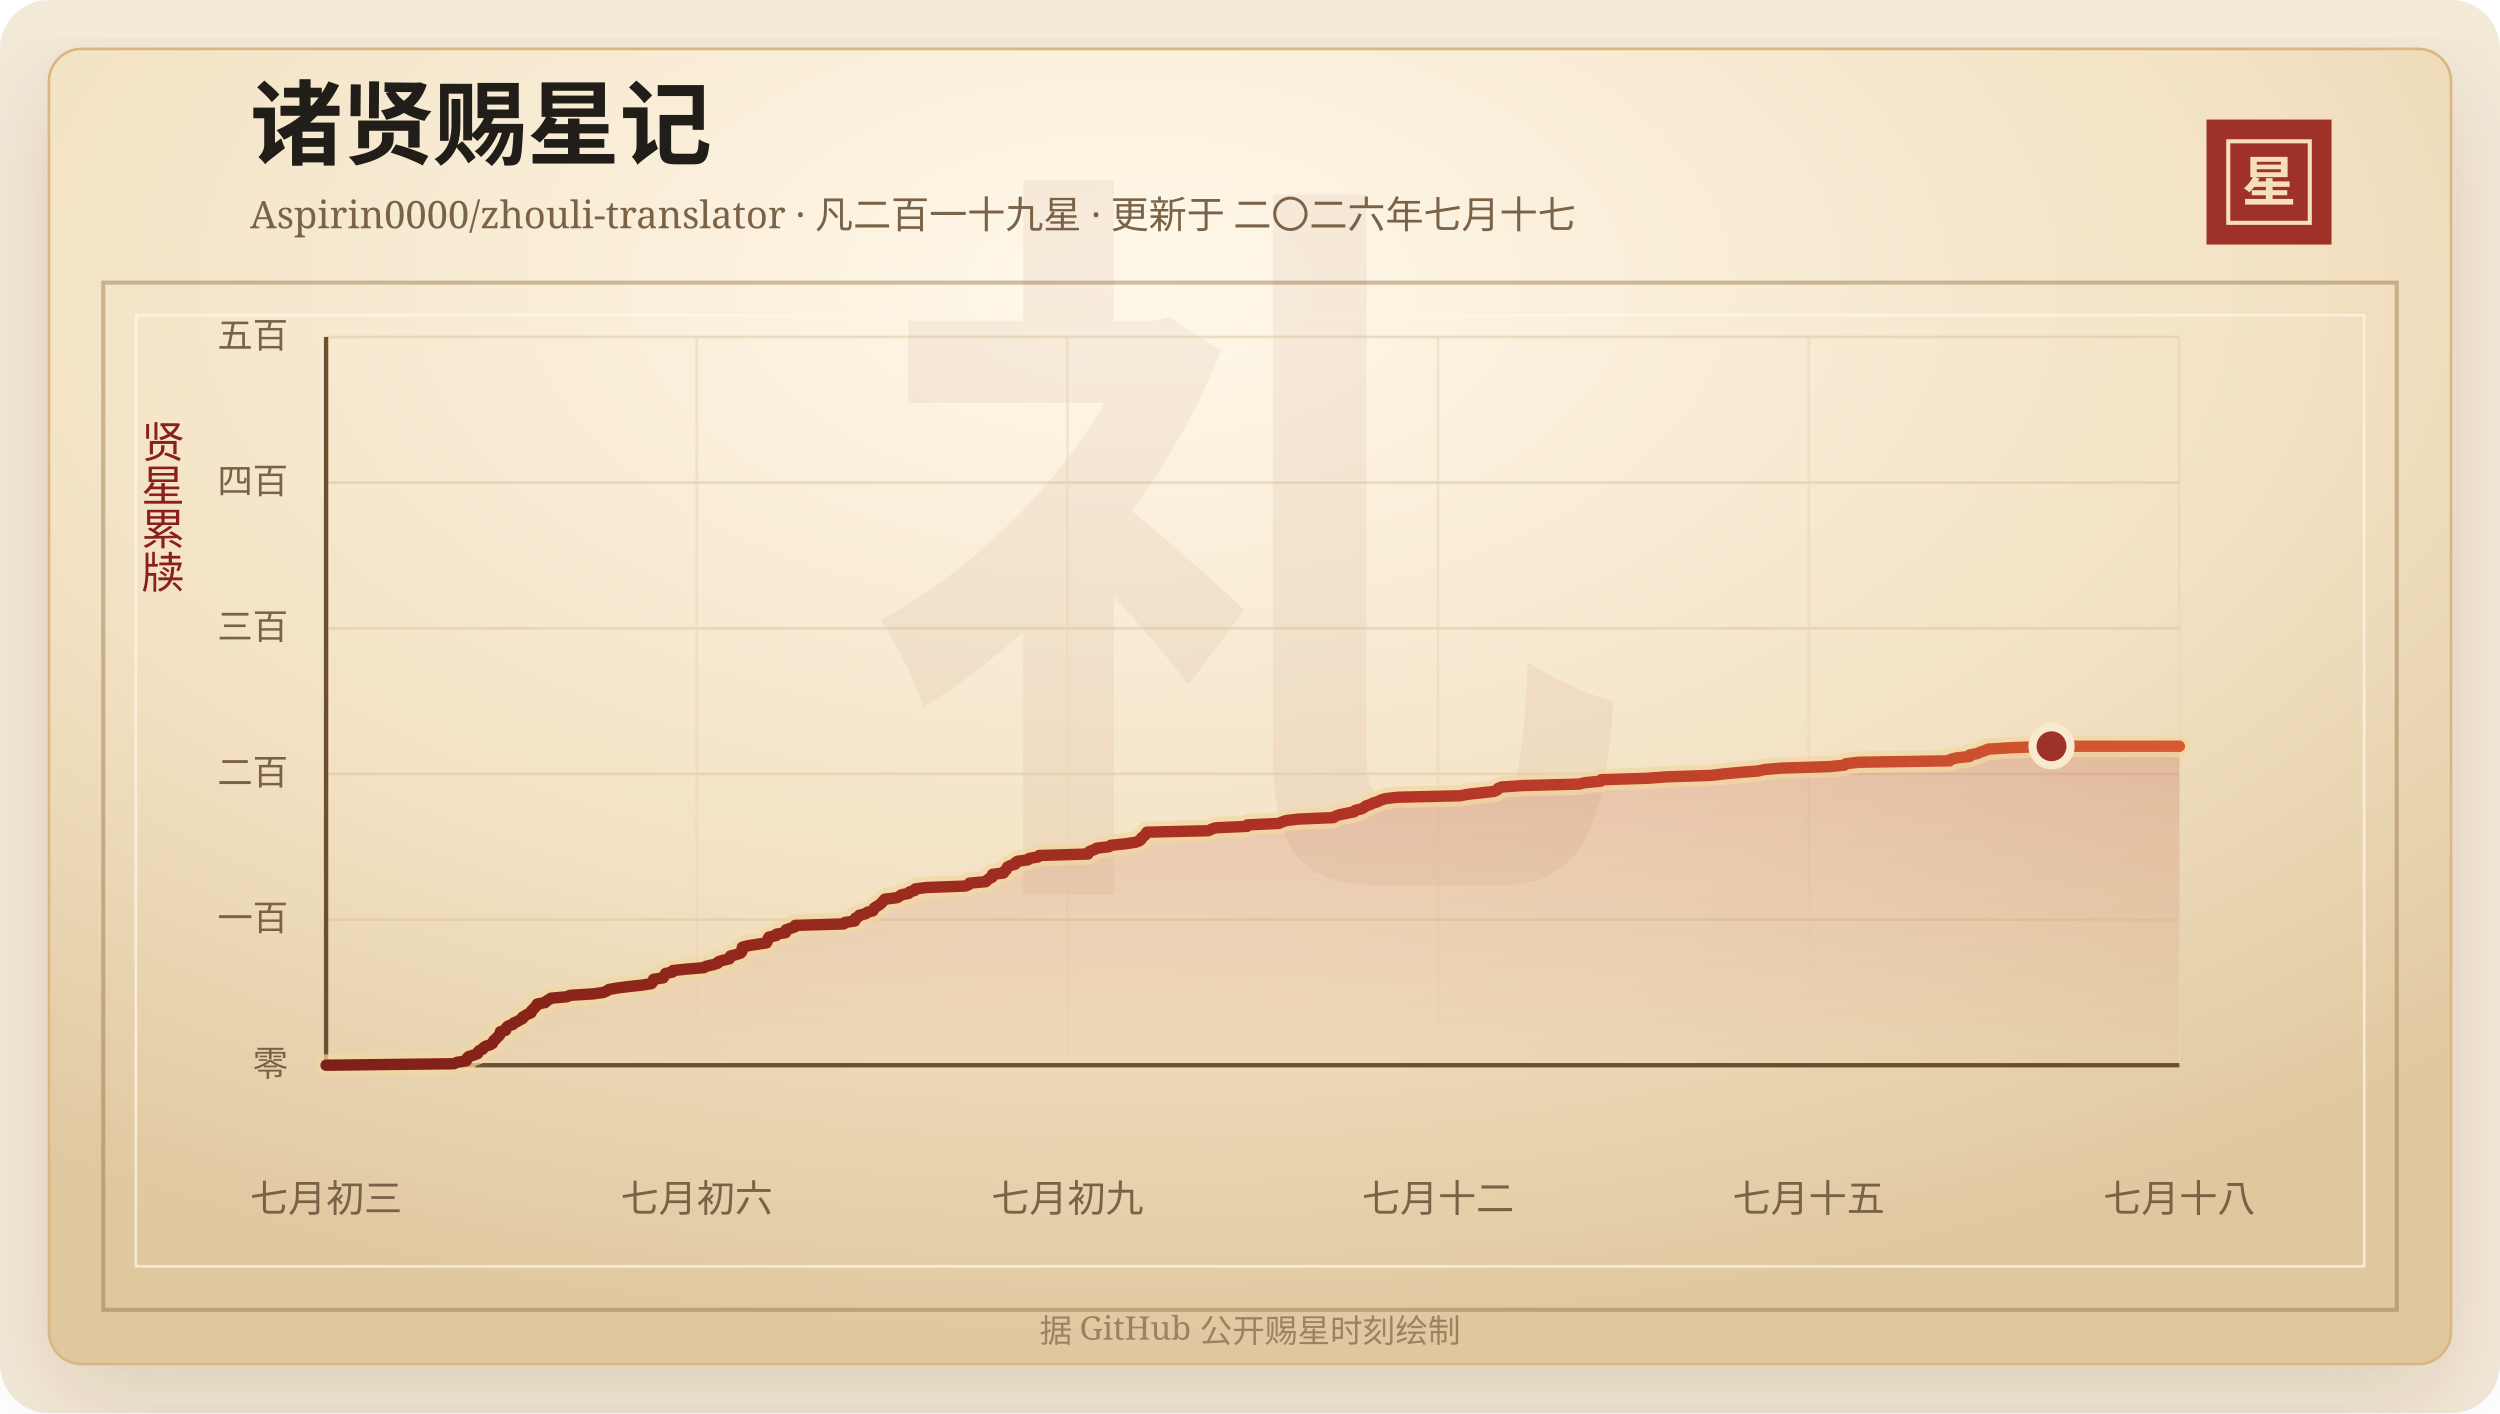
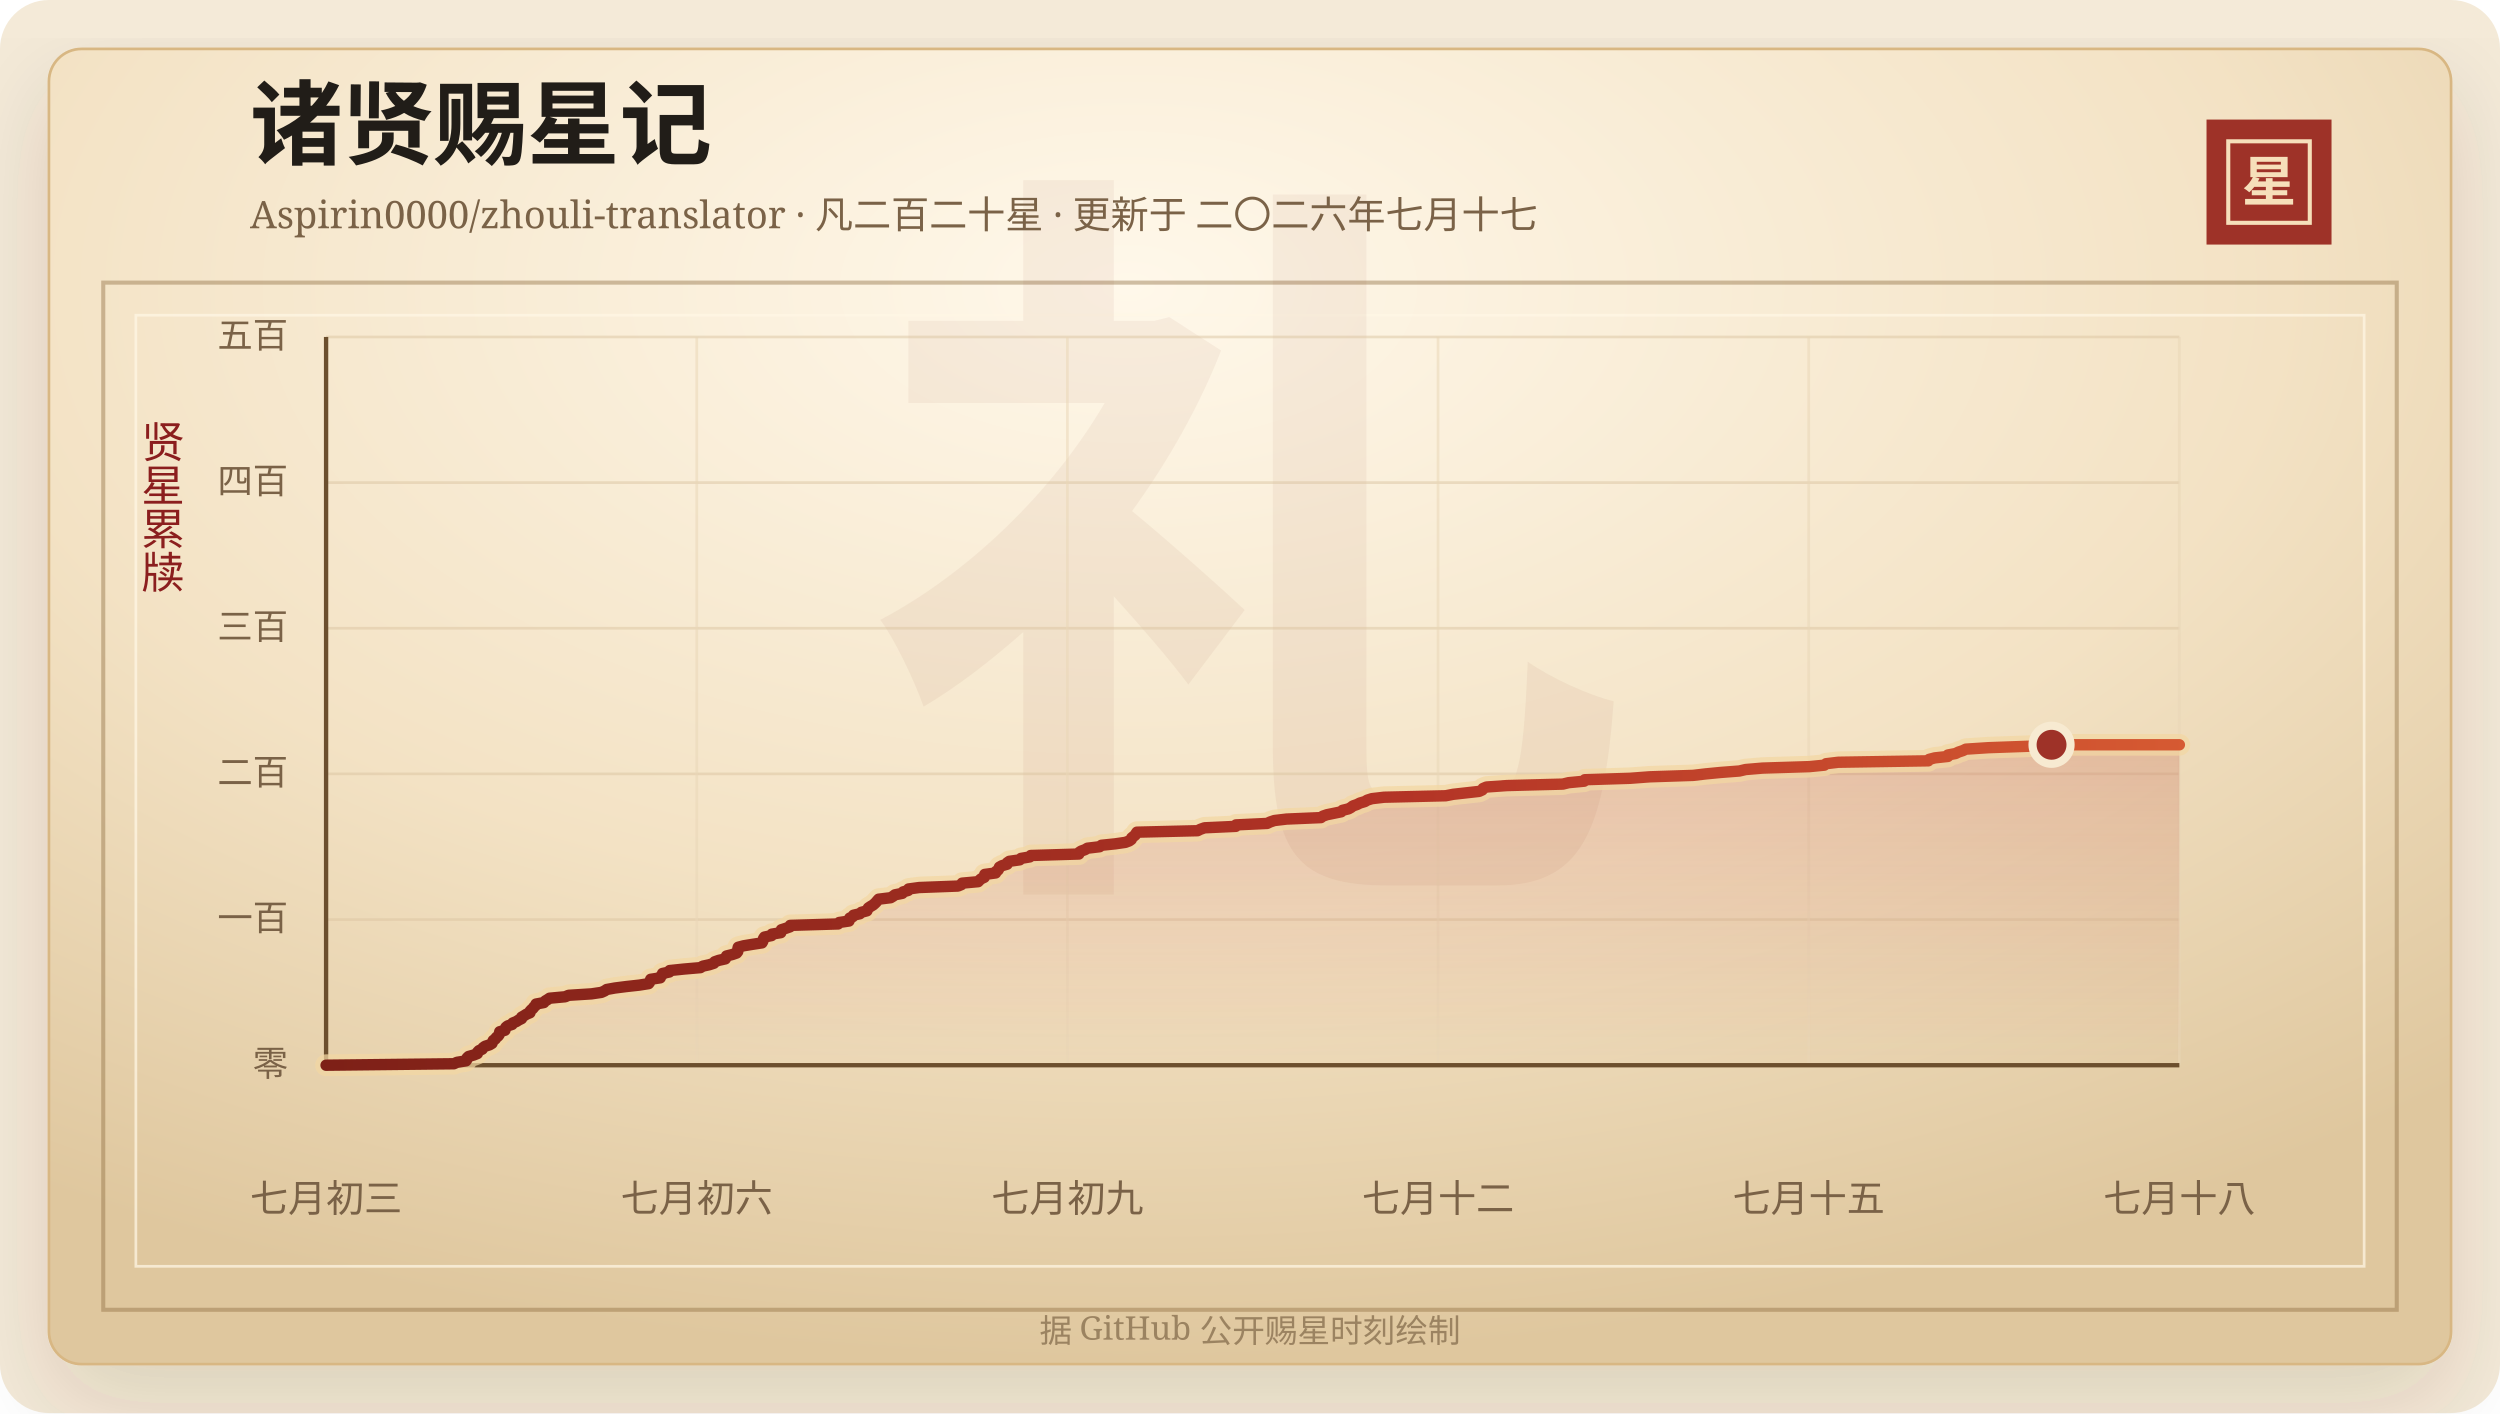
<svg xmlns="http://www.w3.org/2000/svg" width="920" height="520" viewBox="0 0 920 520" role="img" aria-labelledby="title desc">
  <defs>
    <linearGradient id="line" x1="0" x2="1" y1="0" y2="0">
      <stop offset="0%" stop-color="#7d2017" />
      <stop offset="58%" stop-color="#b33426" />
      <stop offset="100%" stop-color="#d65a32" />
    </linearGradient>
    <linearGradient id="area" x1="0" x2="0" y1="0" y2="1">
      <stop offset="0%" stop-color="#b33426" stop-opacity="0.2" />
      <stop offset="100%" stop-color="#b33426" stop-opacity="0" />
    </linearGradient>
    <radialGradient id="paper" cx="45%" cy="18%" r="82%">
      <stop offset="0%" stop-color="#fff8ea" />
      <stop offset="58%" stop-color="#f3e2c4" />
      <stop offset="100%" stop-color="#dfc79e" />
    </radialGradient>
    <filter id="shadow" x="-20%" y="-20%" width="140%" height="140%">
      <feDropShadow dx="0" dy="14" stdDeviation="18" flood-color="#3b2a20" flood-opacity="0.14" />
    </filter>
  </defs>
  <rect width="920" height="520" rx="18" fill="#f4ead8" />
  <rect x="18" y="18" width="884" height="484" rx="12" fill="url(#paper)" stroke="#d8b783" filter="url(#shadow)" />
  <rect x="38" y="104" width="844" height="378" fill="none" stroke="#8c6b3f" stroke-opacity="0.42" stroke-width="1.5" />
  <rect x="50" y="116" width="820" height="350" fill="none" stroke="#fff7e5" stroke-opacity="0.72" />
  <text x="460" y="304" text-anchor="middle" fill="#8c342a" fill-opacity="0.06" font-family="Songti SC, STSong, SimSun, serif" font-size="280" font-weight="700">礼</text>
  <text x="92" y="58" fill="#211d18" font-family="Songti SC, STSong, SimSun, serif" font-size="34" font-weight="700">诸贤赐星记</text>
-   <text x="92" y="84" fill="#7a6247" font-family="Songti SC, STSong, SimSun, serif" font-size="14.0">Aspirin0000/zhouli-translator · 凡二百一十九星 · 更新于 二〇二六年七月十七</text>
+   <text x="92" y="84" fill="#7a6247" font-family="Songti SC, STSong, SimSun, serif" font-size="14.0">Aspirin0000/zhouli-translator · 凡二百二十星 · 更新于 二〇二六年七月十七</text>
  <rect x="812" y="44" width="46" height="46" fill="#9e3228" />
  <rect x="820" y="52" width="30" height="30" fill="none" stroke="#f6dfba" stroke-width="1.5" />
  <text x="835" y="74" text-anchor="middle" fill="#f6dfba" font-family="Songti SC, STSong, SimSun, serif" font-size="20" font-weight="700">星</text>
  <text x="60" y="166" text-anchor="middle" fill="#8b1e1e" font-family="Songti SC, STSong, SimSun, serif" font-size="16" writing-mode="vertical-rl">贤星累牍</text>
  <line x1="120" y1="392.00" x2="802" y2="392.00" stroke="#d9c29e" stroke-opacity="0.48" />
  <text x="106" y="396.00" text-anchor="end" fill="#7a6247" font-family="Songti SC, STSong, SimSun, serif" font-size="13">零</text>
  <line x1="120" y1="338.40" x2="802" y2="338.40" stroke="#d9c29e" stroke-opacity="0.48" />
  <text x="106" y="342.40" text-anchor="end" fill="#7a6247" font-family="Songti SC, STSong, SimSun, serif" font-size="13">一百</text>
  <line x1="120" y1="284.80" x2="802" y2="284.80" stroke="#d9c29e" stroke-opacity="0.48" />
  <text x="106" y="288.80" text-anchor="end" fill="#7a6247" font-family="Songti SC, STSong, SimSun, serif" font-size="13">二百</text>
  <line x1="120" y1="231.20" x2="802" y2="231.20" stroke="#d9c29e" stroke-opacity="0.48" />
  <text x="106" y="235.20" text-anchor="end" fill="#7a6247" font-family="Songti SC, STSong, SimSun, serif" font-size="13">三百</text>
  <line x1="120" y1="177.60" x2="802" y2="177.60" stroke="#d9c29e" stroke-opacity="0.48" />
  <text x="106" y="181.60" text-anchor="end" fill="#7a6247" font-family="Songti SC, STSong, SimSun, serif" font-size="13">四百</text>
  <line x1="120" y1="124.00" x2="802" y2="124.00" stroke="#d9c29e" stroke-opacity="0.48" />
  <text x="106" y="128.00" text-anchor="end" fill="#7a6247" font-family="Songti SC, STSong, SimSun, serif" font-size="13">五百</text>
  <line x1="120.00" y1="124" x2="120.00" y2="392" stroke="#ead6b7" stroke-opacity="0.54" />
  <text x="120.00" y="446" text-anchor="middle" fill="#7a6247" font-family="Songti SC, STSong, SimSun, serif" font-size="14">七月初三</text>
  <line x1="256.40" y1="124" x2="256.40" y2="392" stroke="#ead6b7" stroke-opacity="0.54" />
  <text x="256.40" y="446" text-anchor="middle" fill="#7a6247" font-family="Songti SC, STSong, SimSun, serif" font-size="14">七月初六</text>
  <line x1="392.80" y1="124" x2="392.80" y2="392" stroke="#ead6b7" stroke-opacity="0.54" />
  <text x="392.80" y="446" text-anchor="middle" fill="#7a6247" font-family="Songti SC, STSong, SimSun, serif" font-size="14">七月初九</text>
  <line x1="529.20" y1="124" x2="529.20" y2="392" stroke="#ead6b7" stroke-opacity="0.54" />
  <text x="529.20" y="446" text-anchor="middle" fill="#7a6247" font-family="Songti SC, STSong, SimSun, serif" font-size="14">七月十二</text>
  <line x1="665.60" y1="124" x2="665.60" y2="392" stroke="#ead6b7" stroke-opacity="0.54" />
  <text x="665.60" y="446" text-anchor="middle" fill="#7a6247" font-family="Songti SC, STSong, SimSun, serif" font-size="14">七月十五</text>
  <line x1="802.00" y1="124" x2="802.00" y2="392" stroke="#ead6b7" stroke-opacity="0.54" />
  <text x="802.00" y="446" text-anchor="middle" fill="#7a6247" font-family="Songti SC, STSong, SimSun, serif" font-size="14">七月十八</text>
  <line x1="120" y1="392" x2="802" y2="392" stroke="#6c4f2e" stroke-width="1.6" />
  <line x1="120" y1="124" x2="120" y2="392" stroke="#6c4f2e" stroke-width="1.6" />
-   <polygon points="120.00,392.00 120.00,392.00 167.03,391.46 168.20,390.93 171.56,390.39 171.90,389.86 171.95,389.32 172.53,388.78 174.44,388.25 175.80,387.71 175.87,387.18 176.38,386.64 177.62,386.10 177.92,385.57 178.66,385.03 180.34,384.50 181.25,383.96 181.49,383.42 181.73,382.89 182.50,382.35 182.83,381.82 183.54,381.28 183.93,380.74 184.02,380.21 184.15,379.67 186.09,379.14 186.18,378.60 186.45,378.06 187.09,377.53 188.77,376.99 189.01,376.46 190.37,375.92 191.22,375.38 192.31,374.85 192.32,374.31 193.24,373.78 194.11,373.24 195.43,372.70 195.44,372.17 195.92,371.63 196.55,371.10 196.92,370.56 197.56,370.02 197.70,369.49 200.61,368.95 201.04,368.42 201.97,367.88 202.77,367.34 208.58,366.81 209.86,366.27 218.40,365.74 222.11,365.20 223.31,364.66 224.09,364.13 227.13,363.59 231.34,363.06 236.27,362.52 239.72,361.98 240.14,361.45 240.30,360.91 240.51,360.38 244.08,359.84 244.21,359.30 244.80,358.77 244.94,358.23 247.47,357.70 247.61,357.16 252.85,356.62 259.09,356.09 259.93,355.55 262.41,355.02 264.09,354.48 264.39,353.94 265.93,353.41 268.36,352.87 268.70,352.34 268.81,351.80 271.02,351.26 272.57,350.73 273.01,350.19 273.05,349.66 273.06,349.12 273.19,348.58 275.20,348.05 278.54,347.51 282.05,346.98 282.35,346.44 282.53,345.90 282.64,345.37 283.01,344.83 285.63,344.30 285.76,343.76 289.08,343.22 289.12,342.69 289.28,342.15 290.96,341.62 292.51,341.08 292.62,340.54 310.48,340.01 310.91,339.47 314.53,338.94 314.77,338.40 314.82,337.86 315.96,337.33 316.24,336.79 318.60,336.26 319.18,335.72 321.25,335.18 321.47,334.65 321.79,334.11 322.60,333.58 323.53,333.04 324.16,332.50 324.69,331.97 325.14,331.43 325.63,330.90 330.09,330.36 331.01,329.82 331.71,329.29 334.46,328.75 334.75,328.22 336.65,327.68 336.80,327.14 340.76,326.61 355.25,326.07 356.52,325.54 356.79,325.00 362.76,324.46 363.26,323.93 363.88,323.39 365.05,322.86 365.21,322.32 365.23,321.78 369.30,321.25 369.42,320.71 370.21,320.18 370.51,319.64 370.71,319.10 371.68,318.57 373.58,318.03 373.62,317.50 374.43,316.96 378.29,316.42 378.77,315.89 382.02,315.35 382.41,314.82 400.36,314.28 400.41,313.74 401.20,313.21 402.69,312.67 403.57,312.14 408.12,311.60 408.81,311.06 413.98,310.53 417.74,309.99 419.18,309.46 419.94,308.92 420.07,308.38 420.71,307.85 421.40,307.31 421.68,306.78 422.06,306.24 444.68,305.70 445.76,305.17 447.30,304.63 458.95,304.10 459.04,303.56 470.66,303.02 471.77,302.49 473.39,301.95 477.92,301.42 490.75,300.88 491.44,300.34 493.01,299.81 495.70,299.27 498.31,298.74 498.81,298.20 501.04,297.66 502.00,297.13 502.68,296.59 504.23,296.06 505.31,295.52 507.16,294.98 508.04,294.45 509.76,293.91 514.33,293.38 537.33,292.84 540.14,292.30 544.95,291.77 549.82,291.23 550.98,290.70 551.27,290.16 552.56,289.62 560.20,289.09 581.06,288.55 583.24,288.02 589.03,287.48 589.26,286.94 606.19,286.41 613.45,285.87 629.73,285.34 634.34,284.80 640.01,284.26 646.99,283.73 649.29,283.19 655.63,282.66 673.13,282.12 678.70,281.58 679.34,281.05 683.90,280.51 717.50,279.98 717.85,279.44 719.95,278.90 724.84,278.37 724.85,277.83 727.69,277.30 728.81,276.76 730.44,276.22 731.55,275.69 739.93,275.15 754.97,274.62 802.00,274.62 802.00,392.00" fill="url(#area)" />
-   <polyline points="120.00,392.00 167.03,391.46 168.20,390.93 171.56,390.39 171.90,389.86 171.95,389.32 172.53,388.78 174.44,388.25 175.80,387.71 175.87,387.18 176.38,386.64 177.62,386.10 177.92,385.57 178.66,385.03 180.34,384.50 181.25,383.96 181.49,383.42 181.73,382.89 182.50,382.35 182.83,381.82 183.54,381.28 183.93,380.74 184.02,380.21 184.15,379.67 186.09,379.14 186.18,378.60 186.45,378.06 187.09,377.53 188.77,376.99 189.01,376.46 190.37,375.92 191.22,375.38 192.31,374.85 192.32,374.31 193.24,373.78 194.11,373.24 195.43,372.70 195.44,372.17 195.92,371.63 196.55,371.10 196.92,370.56 197.56,370.02 197.70,369.49 200.61,368.95 201.04,368.42 201.97,367.88 202.77,367.34 208.58,366.81 209.86,366.27 218.40,365.74 222.11,365.20 223.31,364.66 224.09,364.13 227.13,363.59 231.34,363.06 236.27,362.52 239.72,361.98 240.14,361.45 240.30,360.91 240.51,360.38 244.08,359.84 244.21,359.30 244.80,358.77 244.94,358.23 247.47,357.70 247.61,357.16 252.85,356.62 259.09,356.09 259.93,355.55 262.41,355.02 264.09,354.48 264.39,353.94 265.93,353.41 268.36,352.87 268.70,352.34 268.81,351.80 271.02,351.26 272.57,350.73 273.01,350.19 273.05,349.66 273.06,349.12 273.19,348.58 275.20,348.05 278.54,347.51 282.05,346.98 282.35,346.44 282.53,345.90 282.64,345.37 283.01,344.83 285.63,344.30 285.76,343.76 289.08,343.22 289.12,342.69 289.28,342.15 290.96,341.62 292.51,341.08 292.62,340.54 310.48,340.01 310.91,339.47 314.53,338.94 314.77,338.40 314.82,337.86 315.96,337.33 316.24,336.79 318.60,336.26 319.18,335.72 321.25,335.18 321.47,334.65 321.79,334.11 322.60,333.58 323.53,333.04 324.16,332.50 324.69,331.97 325.14,331.43 325.63,330.90 330.09,330.36 331.01,329.82 331.71,329.29 334.46,328.75 334.75,328.22 336.65,327.68 336.80,327.14 340.76,326.61 355.25,326.07 356.52,325.54 356.79,325.00 362.76,324.46 363.26,323.93 363.88,323.39 365.05,322.86 365.21,322.32 365.23,321.78 369.30,321.25 369.42,320.71 370.21,320.18 370.51,319.64 370.71,319.10 371.68,318.57 373.58,318.03 373.62,317.50 374.43,316.96 378.29,316.42 378.77,315.89 382.02,315.35 382.41,314.82 400.36,314.28 400.41,313.74 401.20,313.21 402.69,312.67 403.57,312.14 408.12,311.60 408.81,311.06 413.98,310.53 417.74,309.99 419.18,309.46 419.94,308.92 420.07,308.38 420.71,307.85 421.40,307.31 421.68,306.78 422.06,306.24 444.68,305.70 445.76,305.17 447.30,304.63 458.95,304.10 459.04,303.56 470.66,303.02 471.77,302.49 473.39,301.95 477.92,301.42 490.75,300.88 491.44,300.34 493.01,299.81 495.70,299.27 498.31,298.74 498.81,298.20 501.04,297.66 502.00,297.13 502.68,296.59 504.23,296.06 505.31,295.52 507.16,294.98 508.04,294.45 509.76,293.91 514.33,293.38 537.33,292.84 540.14,292.30 544.95,291.77 549.82,291.23 550.98,290.70 551.27,290.16 552.56,289.62 560.20,289.09 581.06,288.55 583.24,288.02 589.03,287.48 589.26,286.94 606.19,286.41 613.45,285.87 629.73,285.34 634.34,284.80 640.01,284.26 646.99,283.73 649.29,283.19 655.63,282.66 673.13,282.12 678.70,281.58 679.34,281.05 683.90,280.51 717.50,279.98 717.85,279.44 719.95,278.90 724.84,278.37 724.85,277.83 727.69,277.30 728.81,276.76 730.44,276.22 731.55,275.69 739.93,275.15 754.97,274.62 802.00,274.62" fill="none" stroke="#f3d7a2" stroke-width="8" stroke-linecap="round" stroke-linejoin="round" opacity="0.72" />
-   <polyline points="120.00,392.00 167.03,391.46 168.20,390.93 171.56,390.39 171.90,389.86 171.95,389.32 172.53,388.78 174.44,388.25 175.80,387.71 175.87,387.18 176.38,386.64 177.62,386.10 177.92,385.57 178.66,385.03 180.34,384.50 181.25,383.96 181.49,383.42 181.73,382.89 182.50,382.35 182.83,381.82 183.54,381.28 183.93,380.74 184.02,380.21 184.15,379.67 186.09,379.14 186.18,378.60 186.45,378.06 187.09,377.53 188.77,376.99 189.01,376.46 190.37,375.92 191.22,375.38 192.31,374.85 192.32,374.31 193.24,373.78 194.11,373.24 195.43,372.70 195.44,372.17 195.92,371.63 196.55,371.10 196.92,370.56 197.56,370.02 197.70,369.49 200.61,368.95 201.04,368.42 201.97,367.88 202.77,367.34 208.58,366.81 209.86,366.27 218.40,365.74 222.11,365.20 223.31,364.66 224.09,364.13 227.13,363.59 231.34,363.06 236.27,362.52 239.72,361.98 240.14,361.45 240.30,360.91 240.51,360.38 244.08,359.84 244.21,359.30 244.80,358.77 244.94,358.23 247.47,357.70 247.61,357.16 252.85,356.62 259.09,356.09 259.93,355.55 262.41,355.02 264.09,354.48 264.39,353.94 265.93,353.41 268.36,352.87 268.70,352.34 268.81,351.80 271.02,351.26 272.57,350.73 273.01,350.19 273.05,349.66 273.06,349.12 273.19,348.58 275.20,348.05 278.54,347.51 282.05,346.98 282.35,346.44 282.53,345.90 282.64,345.37 283.01,344.83 285.63,344.30 285.76,343.76 289.08,343.22 289.12,342.69 289.28,342.15 290.96,341.62 292.51,341.08 292.62,340.54 310.48,340.01 310.91,339.47 314.53,338.94 314.77,338.40 314.82,337.86 315.96,337.33 316.24,336.79 318.60,336.26 319.18,335.72 321.25,335.18 321.47,334.65 321.79,334.11 322.60,333.58 323.53,333.04 324.16,332.50 324.69,331.97 325.14,331.43 325.63,330.90 330.09,330.36 331.01,329.82 331.71,329.29 334.46,328.75 334.75,328.22 336.65,327.68 336.80,327.14 340.76,326.61 355.25,326.07 356.52,325.54 356.79,325.00 362.76,324.46 363.26,323.93 363.88,323.39 365.05,322.86 365.21,322.32 365.23,321.78 369.30,321.25 369.42,320.71 370.21,320.18 370.51,319.64 370.71,319.10 371.68,318.57 373.58,318.03 373.62,317.50 374.43,316.96 378.29,316.42 378.77,315.89 382.02,315.35 382.41,314.82 400.36,314.28 400.41,313.74 401.20,313.21 402.69,312.67 403.57,312.14 408.12,311.60 408.81,311.06 413.98,310.53 417.74,309.99 419.18,309.46 419.94,308.92 420.07,308.38 420.71,307.85 421.40,307.31 421.68,306.78 422.06,306.24 444.68,305.70 445.76,305.17 447.30,304.63 458.95,304.10 459.04,303.56 470.66,303.02 471.77,302.49 473.39,301.95 477.92,301.42 490.75,300.88 491.44,300.34 493.01,299.81 495.70,299.27 498.31,298.74 498.81,298.20 501.04,297.66 502.00,297.13 502.68,296.59 504.23,296.06 505.31,295.52 507.16,294.98 508.04,294.45 509.76,293.91 514.33,293.38 537.33,292.84 540.14,292.30 544.95,291.77 549.82,291.23 550.98,290.70 551.27,290.16 552.56,289.62 560.20,289.09 581.06,288.55 583.24,288.02 589.03,287.48 589.26,286.94 606.19,286.41 613.45,285.87 629.73,285.34 634.34,284.80 640.01,284.26 646.99,283.73 649.29,283.19 655.63,282.66 673.13,282.12 678.70,281.58 679.34,281.05 683.90,280.51 717.50,279.98 717.85,279.44 719.95,278.90 724.84,278.37 724.85,277.83 727.69,277.30 728.81,276.76 730.44,276.22 731.55,275.69 739.93,275.15 754.97,274.62 802.00,274.62" fill="none" stroke="url(#line)" stroke-width="4.2" stroke-linecap="round" stroke-linejoin="round" />
-   <circle cx="754.97" cy="274.62" r="7" fill="#9e3228" stroke="#f7ead1" stroke-width="3" />
+   <polygon points="120.00,392.00 120.00,392.00 167.03,391.46 168.18,390.93 171.49,390.39 171.83,389.86 171.88,389.32 172.45,388.78 174.33,388.25 175.68,387.71 175.74,387.18 176.25,386.64 177.46,386.10 177.76,385.57 178.50,385.03 180.15,384.50 181.05,383.96 181.28,383.42 181.52,382.89 182.28,382.35 182.60,381.82 183.30,381.28 183.69,380.74 183.78,380.21 183.90,379.67 185.82,379.14 185.90,378.60 186.17,378.06 186.81,377.53 188.46,376.99 188.69,376.46 190.03,375.92 190.87,375.38 191.94,374.85 191.96,374.31 192.87,373.78 193.72,373.24 195.02,372.70 195.03,372.17 195.51,371.63 196.13,371.10 196.49,370.56 197.12,370.02 197.26,369.49 200.13,368.95 200.55,368.42 201.46,367.88 202.26,367.34 207.98,366.81 209.24,366.27 217.66,365.74 221.31,365.20 222.50,364.66 223.27,364.13 226.27,363.59 230.41,363.06 235.27,362.52 238.68,361.98 239.09,361.45 239.25,360.91 239.46,360.38 242.97,359.84 243.10,359.30 243.68,358.77 243.82,358.23 246.31,357.70 246.45,357.16 251.62,356.62 257.76,356.09 258.60,355.55 261.04,355.02 262.70,354.48 263.00,353.94 264.51,353.41 266.91,352.87 267.24,352.34 267.35,351.80 269.52,351.26 271.06,350.73 271.49,350.19 271.53,349.66 271.54,349.12 271.67,348.58 273.65,348.05 276.94,347.51 280.40,346.98 280.70,346.44 280.87,345.90 280.98,345.37 281.34,344.83 283.92,344.30 284.06,343.76 287.33,343.22 287.37,342.69 287.53,342.15 289.18,341.62 290.71,341.08 290.81,340.54 308.42,340.01 308.84,339.47 312.42,338.94 312.65,338.40 312.70,337.86 313.82,337.33 314.10,336.79 316.43,336.26 317.00,335.72 319.03,335.18 319.25,334.65 319.57,334.11 320.37,333.58 321.28,333.04 321.90,332.50 322.43,331.97 322.87,331.43 323.35,330.90 327.75,330.36 328.65,329.82 329.34,329.29 332.05,328.75 332.34,328.22 334.22,327.68 334.36,327.14 338.27,326.61 352.54,326.07 353.80,325.54 354.06,325.00 359.95,324.46 360.44,323.93 361.06,323.39 362.21,322.86 362.37,322.32 362.39,321.78 366.39,321.25 366.51,320.71 367.29,320.18 367.59,319.64 367.79,319.10 368.74,318.57 370.62,318.03 370.66,317.50 371.45,316.96 375.26,316.42 375.73,315.89 378.93,315.35 379.32,314.82 397.01,314.28 397.06,313.74 397.84,313.21 399.31,312.67 400.17,312.14 404.65,311.60 405.33,311.06 410.43,310.53 414.14,309.99 415.56,309.46 416.31,308.92 416.44,308.38 417.07,307.85 417.75,307.31 418.03,306.78 418.40,306.24 440.69,305.70 441.76,305.17 443.28,304.63 454.76,304.10 454.84,303.56 466.30,303.02 467.40,302.49 468.99,301.95 473.46,301.42 486.10,300.88 486.78,300.34 488.33,299.81 490.98,299.27 493.56,298.74 494.04,298.20 496.24,297.66 497.19,297.13 497.86,296.59 499.39,296.06 500.45,295.52 502.27,294.98 503.15,294.45 504.84,293.91 509.34,293.38 532.01,292.84 534.78,292.30 539.53,291.77 544.33,291.23 545.47,290.70 545.75,290.16 547.03,289.62 554.55,289.09 575.12,288.55 577.27,288.02 582.97,287.48 583.20,286.94 599.89,286.41 607.04,285.87 623.09,285.34 627.63,284.80 633.22,284.26 640.10,283.73 642.37,283.19 648.61,282.66 665.86,282.12 671.35,281.58 671.98,281.05 676.48,280.51 709.60,279.98 709.94,279.44 712.01,278.90 716.83,278.37 716.84,277.83 719.64,277.30 720.74,276.76 722.35,276.22 723.44,275.69 731.71,275.15 746.52,274.62 754.97,274.08 802.00,274.08 802.00,392.00" fill="url(#area)" />
+   <polyline points="120.00,392.00 167.03,391.46 168.18,390.93 171.49,390.39 171.83,389.86 171.88,389.32 172.45,388.78 174.33,388.25 175.68,387.71 175.74,387.18 176.25,386.64 177.46,386.10 177.76,385.57 178.50,385.03 180.15,384.50 181.05,383.96 181.28,383.42 181.52,382.89 182.28,382.35 182.60,381.82 183.30,381.28 183.69,380.74 183.78,380.21 183.90,379.67 185.82,379.14 185.90,378.60 186.17,378.06 186.81,377.53 188.46,376.99 188.69,376.46 190.03,375.92 190.87,375.38 191.94,374.85 191.96,374.31 192.87,373.78 193.72,373.24 195.02,372.70 195.03,372.17 195.51,371.63 196.13,371.10 196.49,370.56 197.12,370.02 197.26,369.49 200.13,368.95 200.55,368.42 201.46,367.88 202.26,367.34 207.98,366.81 209.24,366.27 217.66,365.74 221.31,365.20 222.50,364.66 223.27,364.13 226.27,363.59 230.41,363.06 235.27,362.52 238.68,361.98 239.09,361.45 239.25,360.91 239.46,360.38 242.97,359.84 243.10,359.30 243.68,358.77 243.82,358.23 246.31,357.70 246.45,357.16 251.62,356.62 257.76,356.09 258.60,355.55 261.04,355.02 262.70,354.48 263.00,353.94 264.51,353.41 266.91,352.87 267.24,352.34 267.35,351.80 269.52,351.26 271.06,350.73 271.49,350.19 271.53,349.66 271.54,349.12 271.67,348.58 273.65,348.05 276.94,347.51 280.40,346.98 280.70,346.44 280.87,345.90 280.98,345.37 281.34,344.83 283.92,344.30 284.06,343.76 287.33,343.22 287.37,342.69 287.53,342.15 289.18,341.62 290.71,341.08 290.81,340.54 308.42,340.01 308.84,339.47 312.42,338.94 312.65,338.40 312.70,337.86 313.82,337.33 314.10,336.79 316.43,336.26 317.00,335.72 319.03,335.18 319.25,334.65 319.57,334.11 320.37,333.58 321.28,333.04 321.90,332.50 322.43,331.97 322.87,331.43 323.35,330.90 327.75,330.36 328.65,329.82 329.34,329.29 332.05,328.75 332.34,328.22 334.22,327.68 334.36,327.14 338.27,326.61 352.54,326.07 353.80,325.54 354.06,325.00 359.95,324.46 360.44,323.93 361.06,323.39 362.21,322.86 362.37,322.32 362.39,321.78 366.39,321.25 366.51,320.71 367.29,320.18 367.59,319.64 367.79,319.10 368.74,318.57 370.62,318.03 370.66,317.50 371.45,316.96 375.26,316.42 375.73,315.89 378.93,315.35 379.32,314.82 397.01,314.28 397.06,313.74 397.84,313.21 399.31,312.67 400.17,312.14 404.65,311.60 405.33,311.06 410.43,310.53 414.14,309.99 415.56,309.46 416.31,308.92 416.44,308.38 417.07,307.85 417.75,307.31 418.03,306.78 418.40,306.24 440.69,305.70 441.76,305.17 443.28,304.63 454.76,304.10 454.84,303.56 466.30,303.02 467.40,302.49 468.99,301.95 473.46,301.42 486.10,300.88 486.78,300.34 488.33,299.81 490.98,299.27 493.56,298.74 494.04,298.20 496.24,297.66 497.19,297.13 497.86,296.59 499.39,296.06 500.45,295.52 502.27,294.98 503.15,294.45 504.84,293.91 509.34,293.38 532.01,292.84 534.78,292.30 539.53,291.77 544.33,291.23 545.47,290.70 545.75,290.16 547.03,289.62 554.55,289.09 575.12,288.55 577.27,288.02 582.97,287.48 583.20,286.94 599.89,286.41 607.04,285.87 623.09,285.34 627.63,284.80 633.22,284.26 640.10,283.73 642.37,283.19 648.61,282.66 665.86,282.12 671.35,281.58 671.98,281.05 676.48,280.51 709.60,279.98 709.94,279.44 712.01,278.90 716.83,278.37 716.84,277.83 719.64,277.30 720.74,276.76 722.35,276.22 723.44,275.69 731.71,275.15 746.52,274.62 754.97,274.08 802.00,274.08" fill="none" stroke="#f3d7a2" stroke-width="8" stroke-linecap="round" stroke-linejoin="round" opacity="0.72" />
+   <polyline points="120.00,392.00 167.03,391.46 168.18,390.93 171.49,390.39 171.83,389.86 171.88,389.32 172.45,388.78 174.33,388.25 175.68,387.71 175.74,387.18 176.25,386.64 177.46,386.10 177.76,385.57 178.50,385.03 180.15,384.50 181.05,383.96 181.28,383.42 181.52,382.89 182.28,382.35 182.60,381.82 183.30,381.28 183.69,380.74 183.78,380.21 183.90,379.67 185.82,379.14 185.90,378.60 186.17,378.06 186.81,377.53 188.46,376.99 188.69,376.46 190.03,375.92 190.87,375.38 191.94,374.85 191.96,374.31 192.87,373.78 193.72,373.24 195.02,372.70 195.03,372.17 195.51,371.63 196.13,371.10 196.49,370.56 197.12,370.02 197.26,369.49 200.13,368.95 200.55,368.42 201.46,367.88 202.26,367.34 207.98,366.81 209.24,366.27 217.66,365.74 221.31,365.20 222.50,364.66 223.27,364.13 226.27,363.59 230.41,363.06 235.27,362.52 238.68,361.98 239.09,361.45 239.25,360.91 239.46,360.38 242.97,359.84 243.10,359.30 243.68,358.77 243.82,358.23 246.31,357.70 246.45,357.16 251.62,356.62 257.76,356.09 258.60,355.55 261.04,355.02 262.70,354.48 263.00,353.94 264.51,353.41 266.91,352.87 267.24,352.34 267.35,351.80 269.52,351.26 271.06,350.73 271.49,350.19 271.53,349.66 271.54,349.12 271.67,348.58 273.65,348.05 276.94,347.51 280.40,346.98 280.70,346.44 280.87,345.90 280.98,345.37 281.34,344.83 283.92,344.30 284.06,343.76 287.33,343.22 287.37,342.69 287.53,342.15 289.18,341.62 290.71,341.08 290.81,340.54 308.42,340.01 308.84,339.47 312.42,338.94 312.65,338.40 312.70,337.86 313.82,337.33 314.10,336.79 316.43,336.26 317.00,335.72 319.03,335.18 319.25,334.65 319.57,334.11 320.37,333.58 321.28,333.04 321.90,332.50 322.43,331.97 322.87,331.43 323.35,330.90 327.75,330.36 328.65,329.82 329.34,329.29 332.05,328.75 332.34,328.22 334.22,327.68 334.36,327.14 338.27,326.61 352.54,326.07 353.80,325.54 354.06,325.00 359.95,324.46 360.44,323.93 361.06,323.39 362.21,322.86 362.37,322.32 362.39,321.78 366.39,321.25 366.51,320.71 367.29,320.18 367.59,319.64 367.79,319.10 368.74,318.57 370.62,318.03 370.66,317.50 371.45,316.96 375.26,316.42 375.73,315.89 378.93,315.35 379.32,314.82 397.01,314.28 397.06,313.74 397.84,313.21 399.31,312.67 400.17,312.14 404.65,311.60 405.33,311.06 410.43,310.53 414.14,309.99 415.56,309.46 416.31,308.92 416.44,308.38 417.07,307.85 417.75,307.31 418.03,306.78 418.40,306.24 440.69,305.70 441.76,305.17 443.28,304.63 454.76,304.10 454.84,303.56 466.30,303.02 467.40,302.49 468.99,301.95 473.46,301.42 486.10,300.88 486.78,300.34 488.33,299.81 490.98,299.27 493.56,298.74 494.04,298.20 496.24,297.66 497.19,297.13 497.86,296.59 499.39,296.06 500.45,295.52 502.27,294.98 503.15,294.45 504.84,293.91 509.34,293.38 532.01,292.84 534.78,292.30 539.53,291.77 544.33,291.23 545.47,290.70 545.75,290.16 547.03,289.62 554.55,289.09 575.12,288.55 577.27,288.02 582.97,287.48 583.20,286.94 599.89,286.41 607.04,285.87 623.09,285.34 627.63,284.80 633.22,284.26 640.10,283.73 642.37,283.19 648.61,282.66 665.86,282.12 671.35,281.58 671.98,281.05 676.48,280.51 709.60,279.98 709.94,279.44 712.01,278.90 716.83,278.37 716.84,277.83 719.64,277.30 720.74,276.76 722.35,276.22 723.44,275.69 731.71,275.15 746.52,274.62 754.97,274.08 802.00,274.08" fill="none" stroke="url(#line)" stroke-width="4.2" stroke-linecap="round" stroke-linejoin="round" />
+   <circle cx="754.97" cy="274.08" r="7" fill="#9e3228" stroke="#f7ead1" stroke-width="3" />
  <text x="460" y="494" text-anchor="middle" fill="#9b8361" font-family="Songti SC, STSong, SimSun, serif" font-size="12">据 GitHub 公开赐星时刻绘制</text>
</svg>
